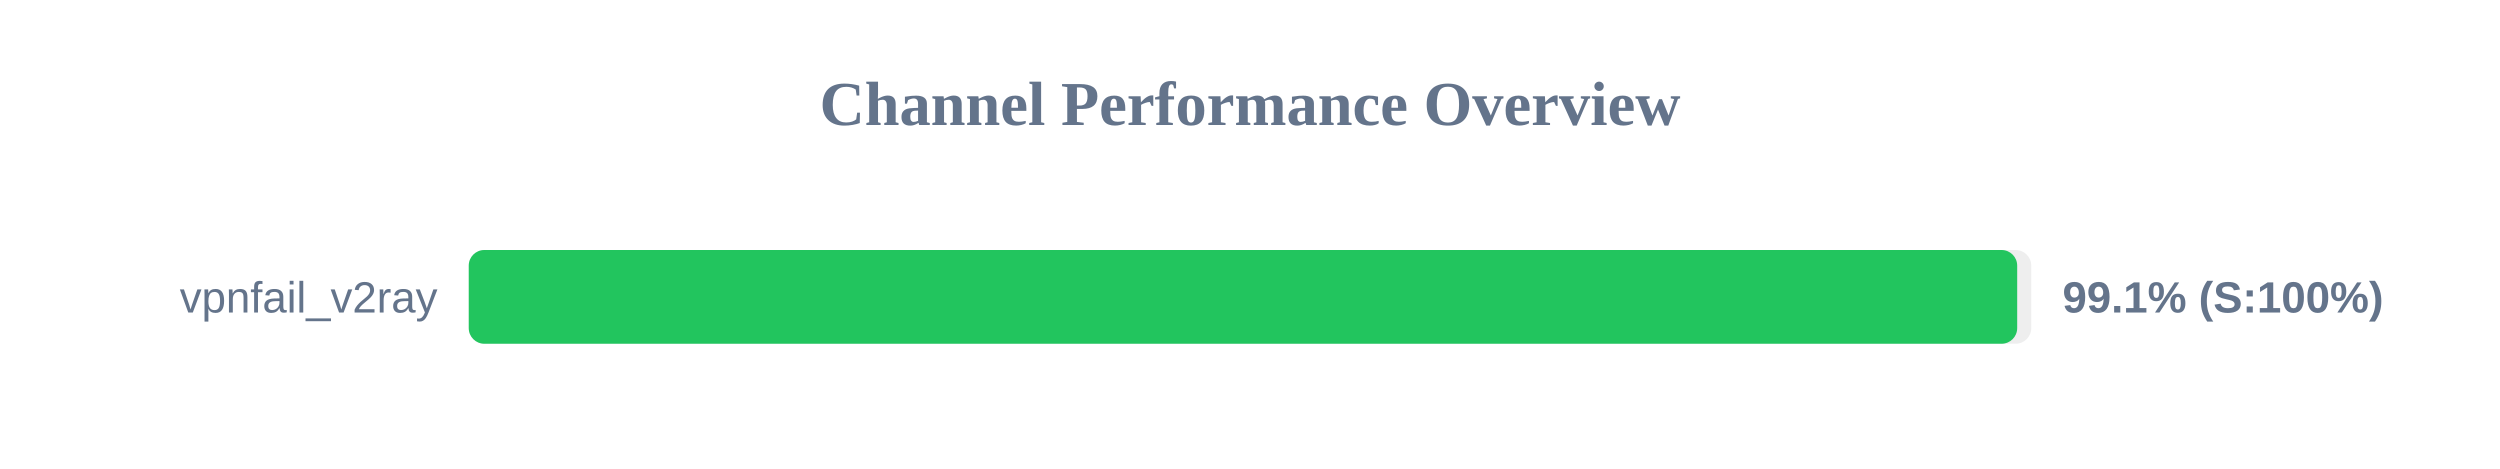
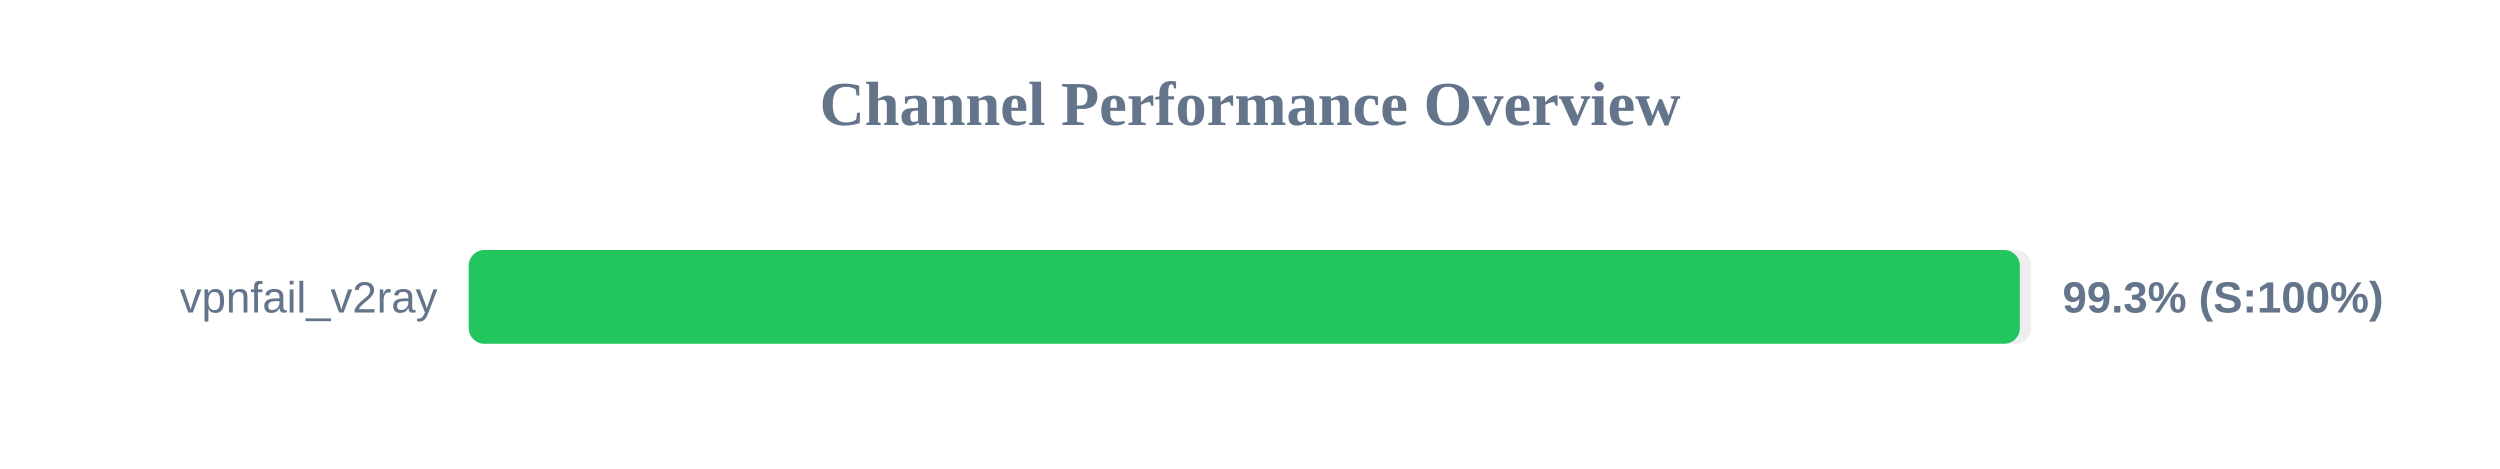
<svg xmlns="http://www.w3.org/2000/svg" width="800" height="150" version="1.1">
  <style>
        .row { font: 14px Arial; fill: #64748b; }
        .score { font: bold 14px Arial; fill: #64748b; }
    </style>
  <text x="400" y="40" text-anchor="middle" font-size="20px" font-weight="bold" fill="#64748b">Channel Performance Overview</text>
  <rect x="150" y="80" width="500" height="30" fill="#eee" rx="5" />
-   <rect x="150" y="80" width="495.5" height="30" fill="#22c55e" rx="5" />
+   <rect x="150" y="80" width="496.35" height="30" fill="#22c55e" rx="5" />
  <text x="140" y="100" text-anchor="end" class="row">vpnfail_v2ray</text>
-   <text x="660" y="100" text-anchor="start" class="score">99.1% (S:100%)</text>
+   <text x="660" y="100" text-anchor="start" class="score">99.3% (S:100%)</text>
</svg>
